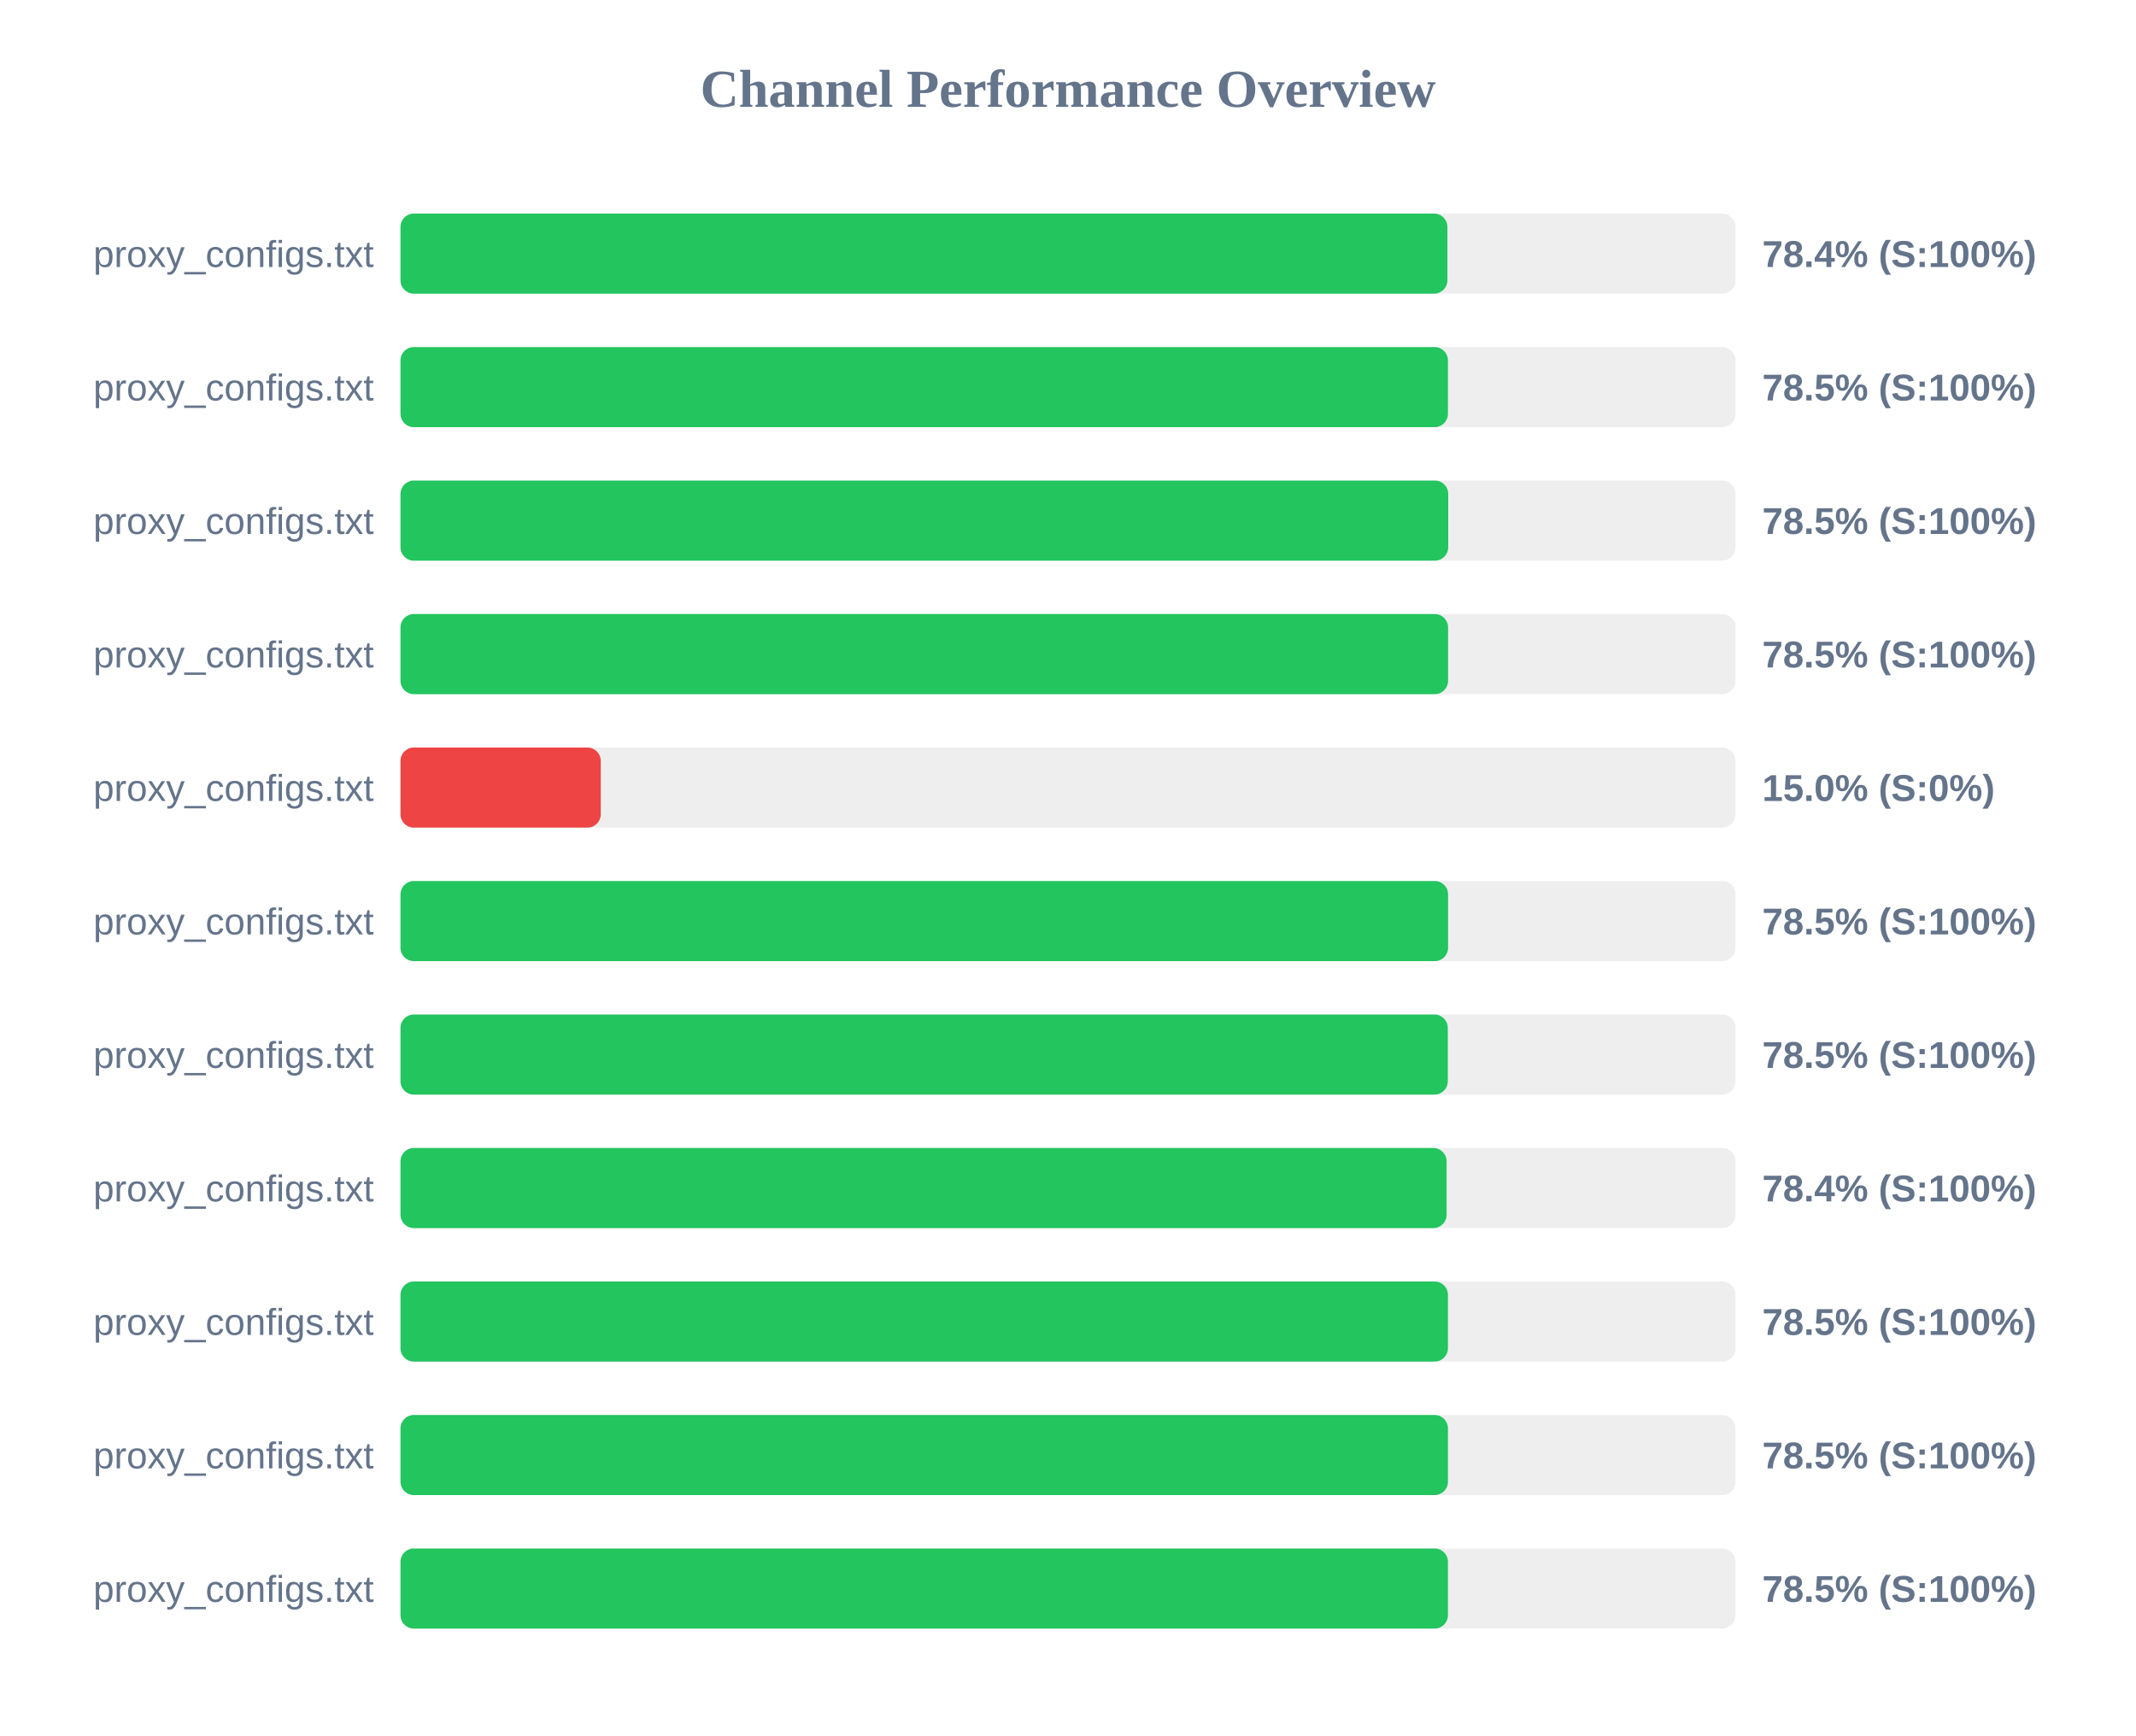
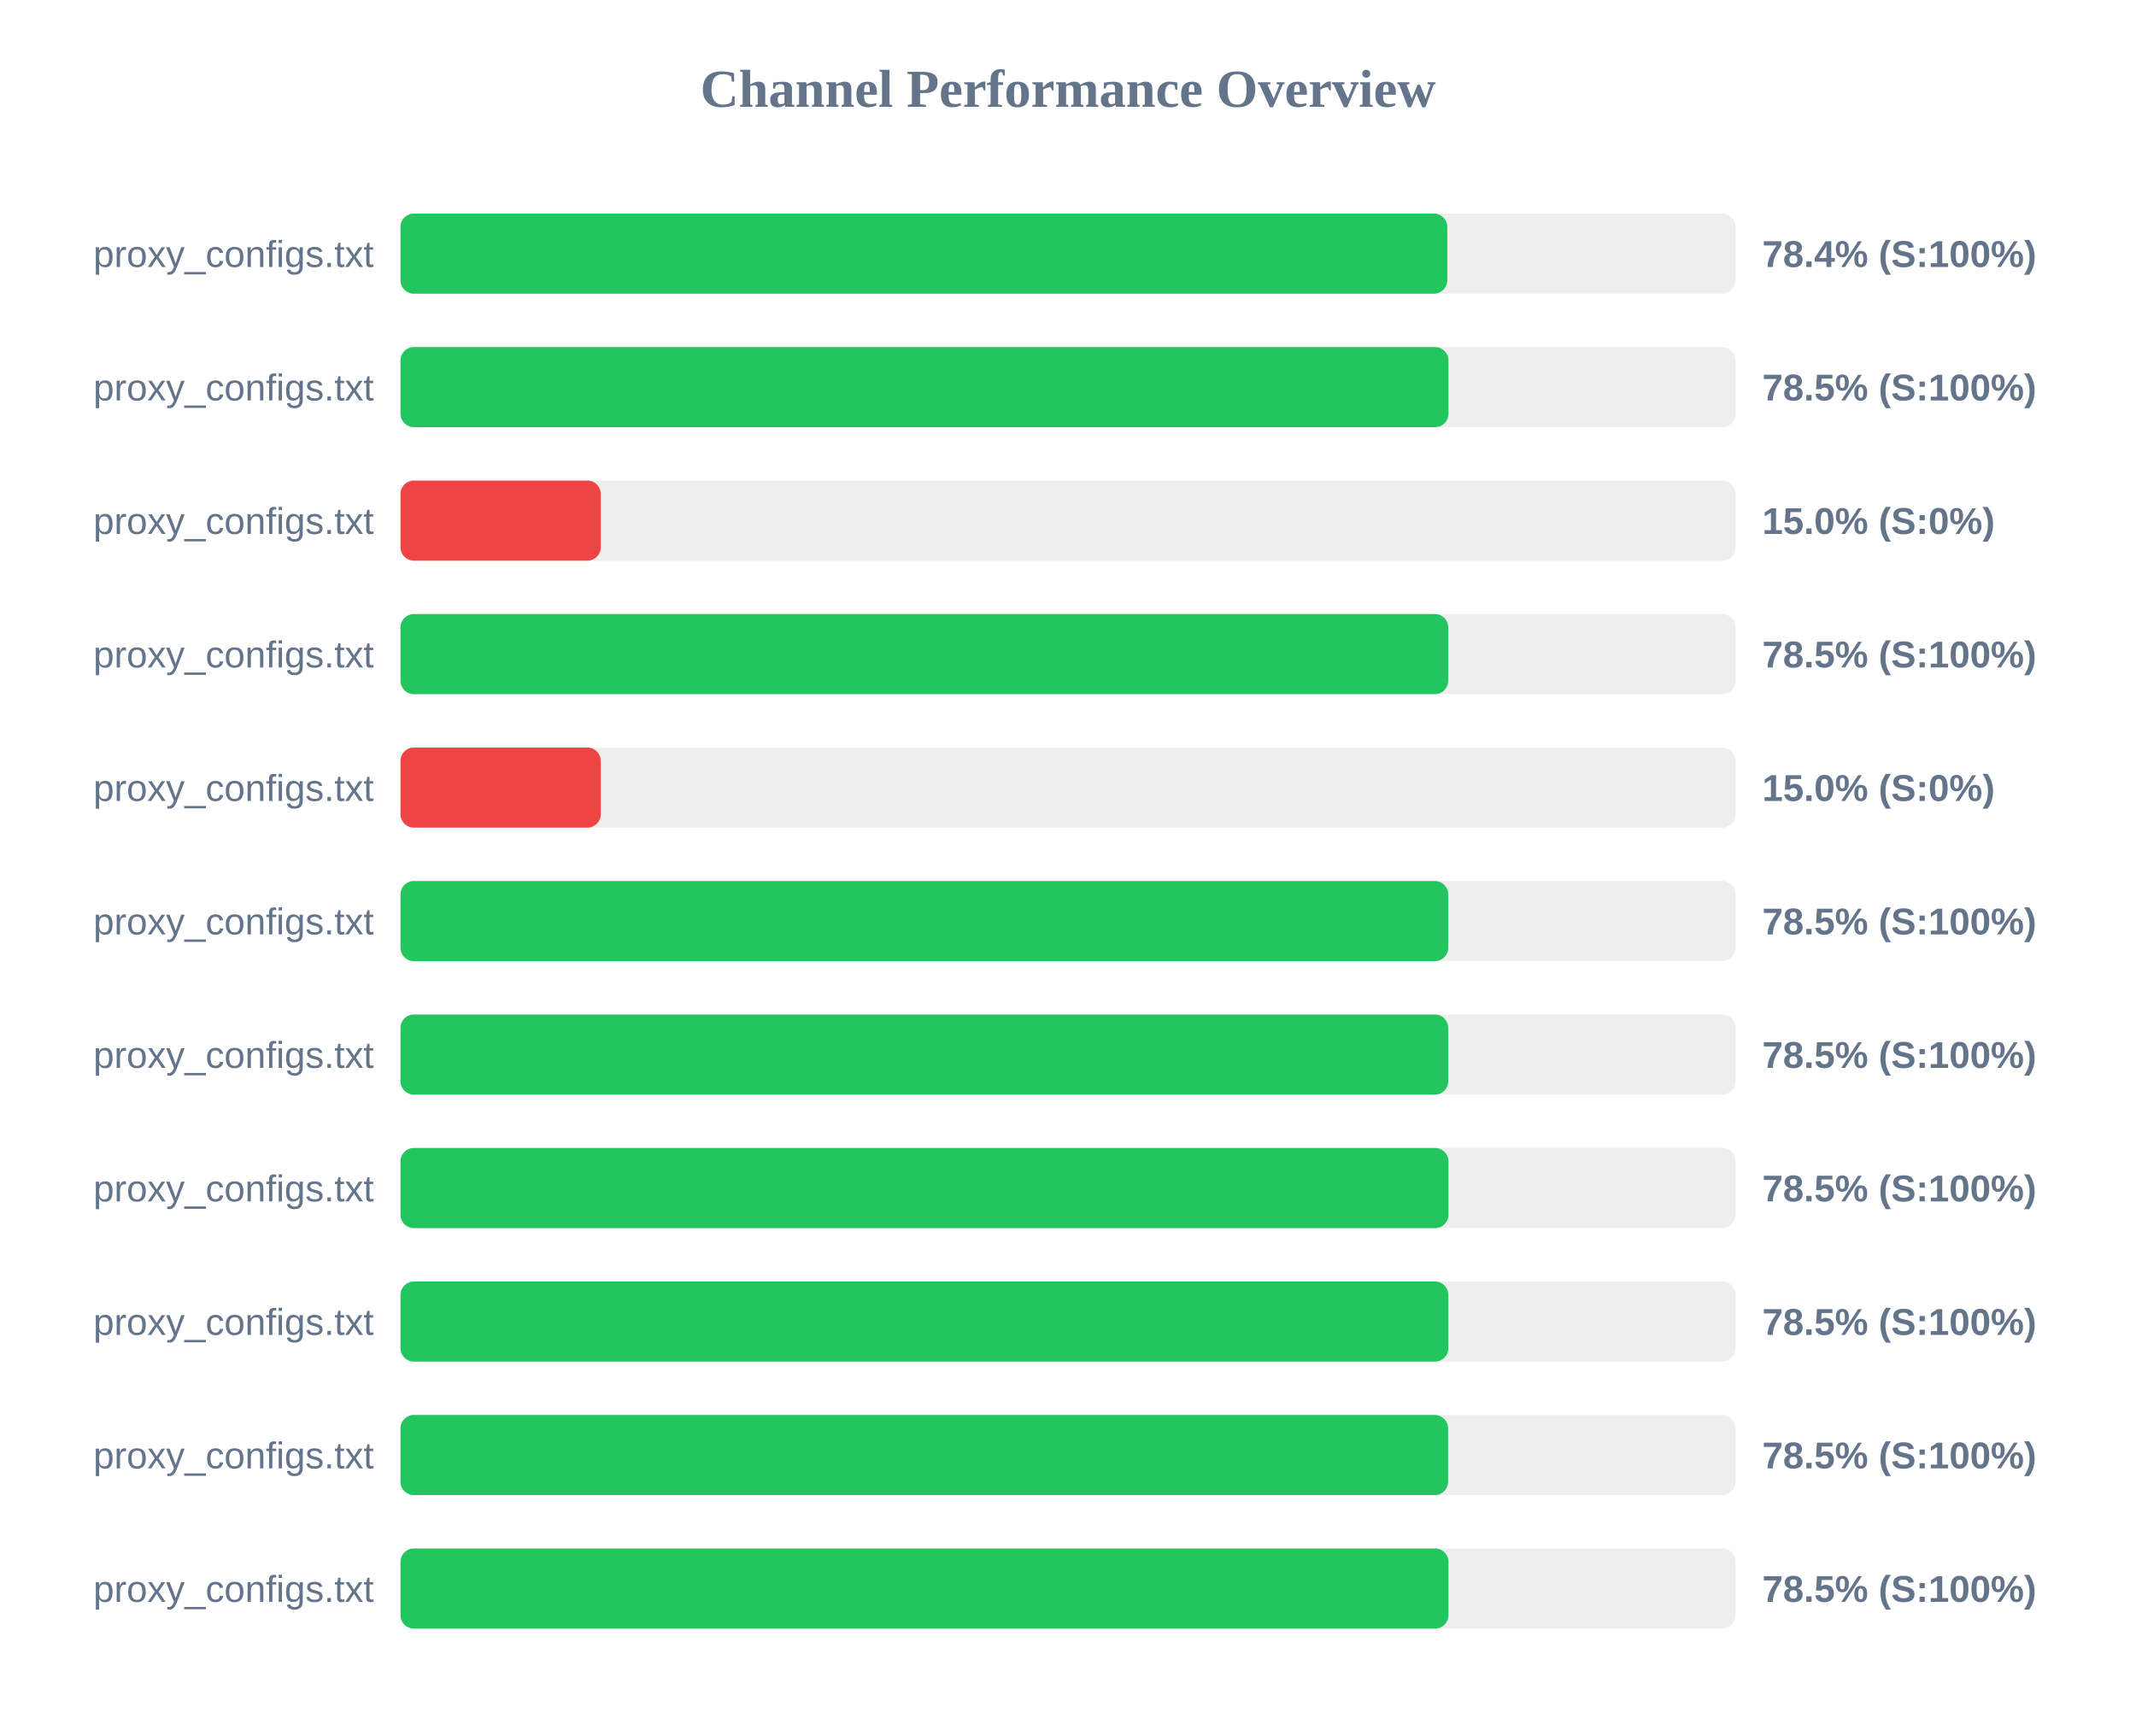
<svg xmlns="http://www.w3.org/2000/svg" width="800" height="650" version="1.1">
  <style>
        .row { font: 14px Arial; fill: #64748b; }
        .score { font: bold 14px Arial; fill: #64748b; }
    </style>
  <text x="400" y="40" text-anchor="middle" font-size="20px" font-weight="bold" fill="#64748b">Channel Performance Overview</text>
  <rect x="150" y="80" width="500" height="30" fill="#eee" rx="5" />
-   <rect x="150" y="80" width="392.1" height="30" fill="#22c55e" rx="5" />
+   <rect x="150" y="80" width="392.05" height="30" fill="#22c55e" rx="5" />
  <text x="140" y="100" text-anchor="end" class="row">proxy_configs.txt</text>
  <text x="660" y="100" text-anchor="start" class="score">78.4% (S:100%)</text>
  <rect x="150" y="130" width="500" height="30" fill="#eee" rx="5" />
-   <rect x="150" y="130" width="392.3" height="30" fill="#22c55e" rx="5" />
+   <rect x="150" y="130" width="392.5" height="30" fill="#22c55e" rx="5" />
  <text x="140" y="150" text-anchor="end" class="row">proxy_configs.txt</text>
  <text x="660" y="150" text-anchor="start" class="score">78.5% (S:100%)</text>
  <rect x="150" y="180" width="500" height="30" fill="#eee" rx="5" />
-   <rect x="150" y="180" width="392.4" height="30" fill="#22c55e" rx="5" />
+   <rect x="150" y="180" width="75.0" height="30" fill="#ef4444" rx="5" />
  <text x="140" y="200" text-anchor="end" class="row">proxy_configs.txt</text>
-   <text x="660" y="200" text-anchor="start" class="score">78.5% (S:100%)</text>
+   <text x="660" y="200" text-anchor="start" class="score">15.0% (S:0%)</text>
  <rect x="150" y="230" width="500" height="30" fill="#eee" rx="5" />
-   <rect x="150" y="230" width="392.35" height="30" fill="#22c55e" rx="5" />
+   <rect x="150" y="230" width="392.4" height="30" fill="#22c55e" rx="5" />
  <text x="140" y="250" text-anchor="end" class="row">proxy_configs.txt</text>
  <text x="660" y="250" text-anchor="start" class="score">78.5% (S:100%)</text>
  <rect x="150" y="280" width="500" height="30" fill="#eee" rx="5" />
  <rect x="150" y="280" width="75.0" height="30" fill="#ef4444" rx="5" />
  <text x="140" y="300" text-anchor="end" class="row">proxy_configs.txt</text>
  <text x="660" y="300" text-anchor="start" class="score">15.0% (S:0%)</text>
  <rect x="150" y="330" width="500" height="30" fill="#eee" rx="5" />
-   <rect x="150" y="330" width="392.35" height="30" fill="#22c55e" rx="5" />
+   <rect x="150" y="330" width="392.4" height="30" fill="#22c55e" rx="5" />
  <text x="140" y="350" text-anchor="end" class="row">proxy_configs.txt</text>
  <text x="660" y="350" text-anchor="start" class="score">78.5% (S:100%)</text>
  <rect x="150" y="380" width="500" height="30" fill="#eee" rx="5" />
-   <rect x="150" y="380" width="392.25" height="30" fill="#22c55e" rx="5" />
+   <rect x="150" y="380" width="392.4" height="30" fill="#22c55e" rx="5" />
  <text x="140" y="400" text-anchor="end" class="row">proxy_configs.txt</text>
  <text x="660" y="400" text-anchor="start" class="score">78.5% (S:100%)</text>
  <rect x="150" y="430" width="500" height="30" fill="#eee" rx="5" />
-   <rect x="150" y="430" width="391.8" height="30" fill="#22c55e" rx="5" />
+   <rect x="150" y="430" width="392.5" height="30" fill="#22c55e" rx="5" />
  <text x="140" y="450" text-anchor="end" class="row">proxy_configs.txt</text>
-   <text x="660" y="450" text-anchor="start" class="score">78.4% (S:100%)</text>
+   <text x="660" y="450" text-anchor="start" class="score">78.5% (S:100%)</text>
  <rect x="150" y="480" width="500" height="30" fill="#eee" rx="5" />
-   <rect x="150" y="480" width="392.3" height="30" fill="#22c55e" rx="5" />
+   <rect x="150" y="480" width="392.45" height="30" fill="#22c55e" rx="5" />
  <text x="140" y="500" text-anchor="end" class="row">proxy_configs.txt</text>
  <text x="660" y="500" text-anchor="start" class="score">78.5% (S:100%)</text>
  <rect x="150" y="530" width="500" height="30" fill="#eee" rx="5" />
-   <rect x="150" y="530" width="392.3" height="30" fill="#22c55e" rx="5" />
+   <rect x="150" y="530" width="392.35" height="30" fill="#22c55e" rx="5" />
  <text x="140" y="550" text-anchor="end" class="row">proxy_configs.txt</text>
  <text x="660" y="550" text-anchor="start" class="score">78.5% (S:100%)</text>
  <rect x="150" y="580" width="500" height="30" fill="#eee" rx="5" />
-   <rect x="150" y="580" width="392.3" height="30" fill="#22c55e" rx="5" />
+   <rect x="150" y="580" width="392.5" height="30" fill="#22c55e" rx="5" />
  <text x="140" y="600" text-anchor="end" class="row">proxy_configs.txt</text>
  <text x="660" y="600" text-anchor="start" class="score">78.5% (S:100%)</text>
</svg>
